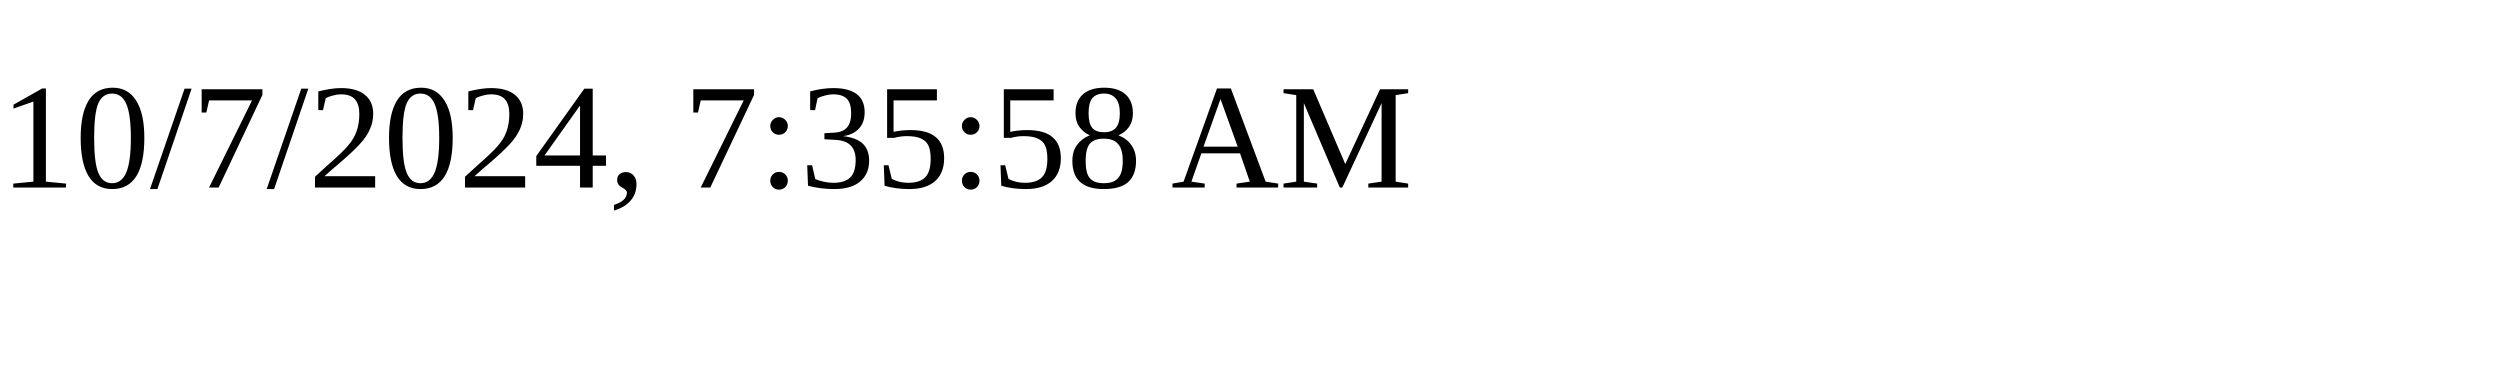
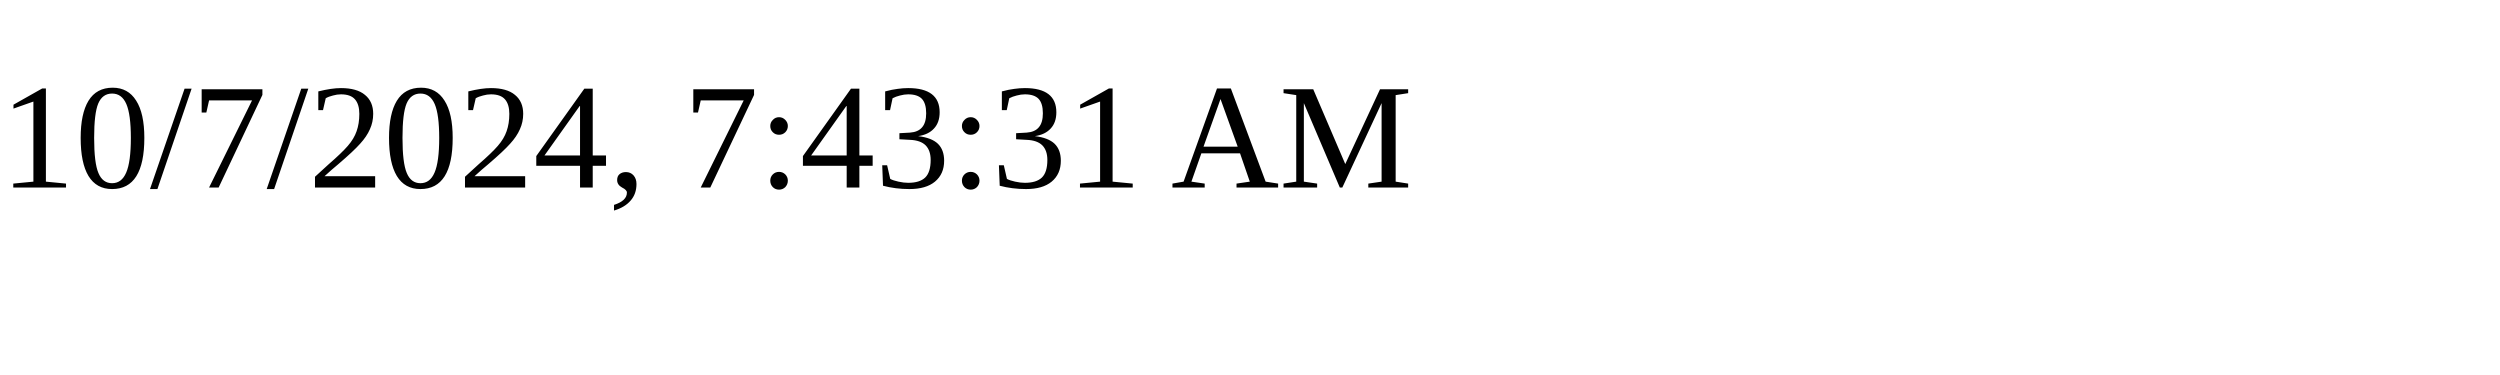
<svg xmlns="http://www.w3.org/2000/svg" height="30" width="200">
-   <text x="0" y="15">10/7/2024, 7:35:58 AM</text>
+   <text x="0" y="15">10/7/2024, 7:43:31 AM</text>
</svg>
